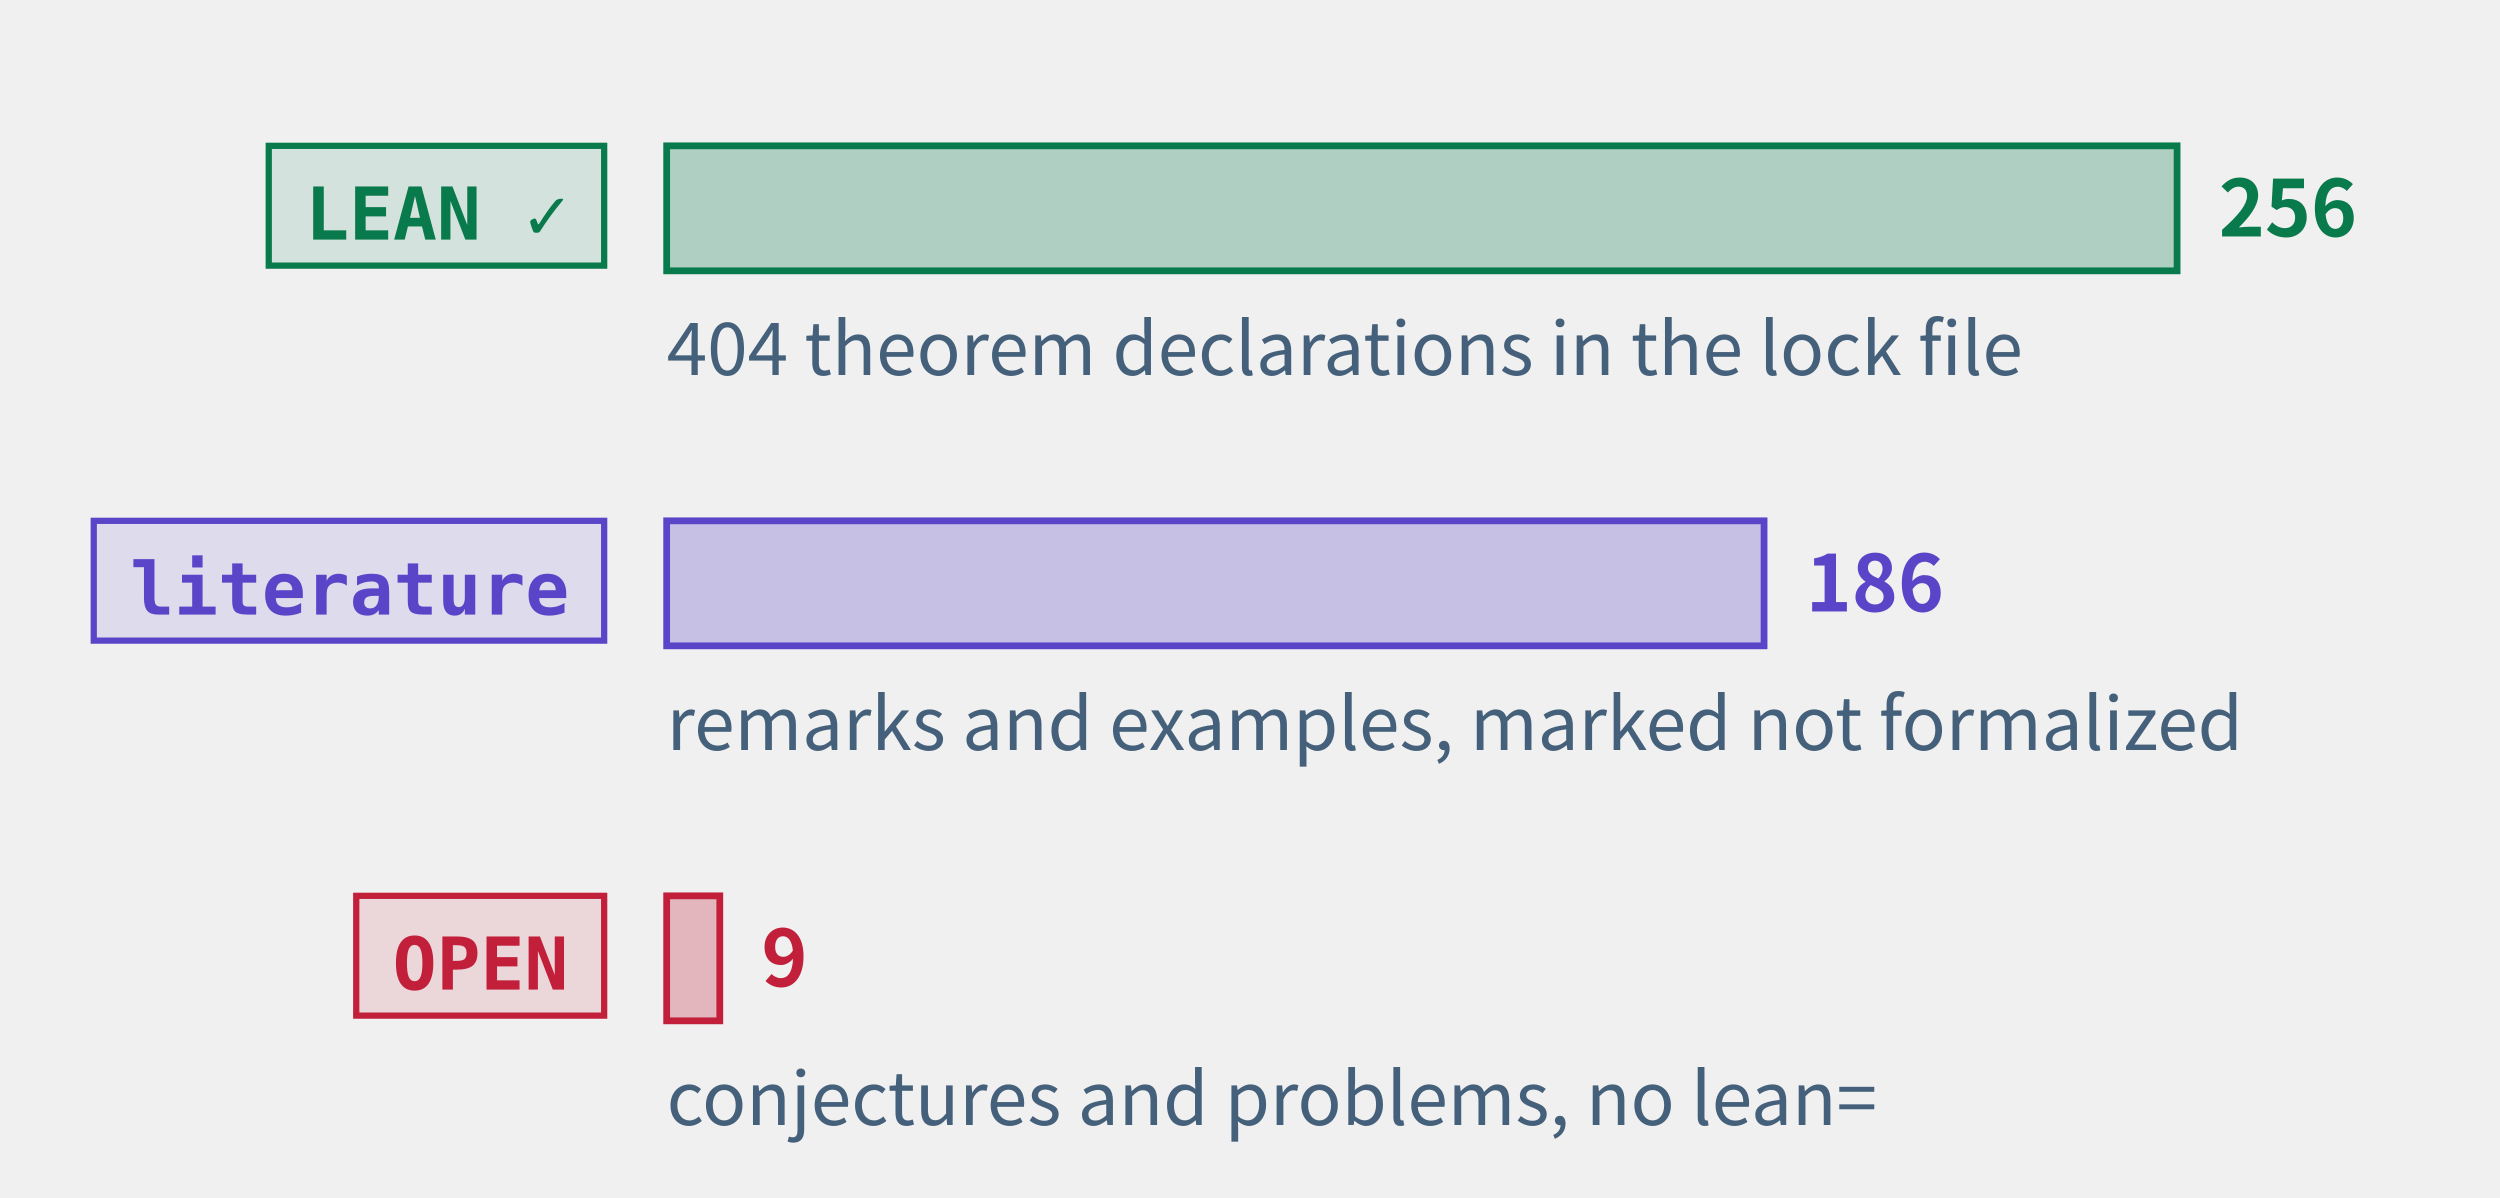
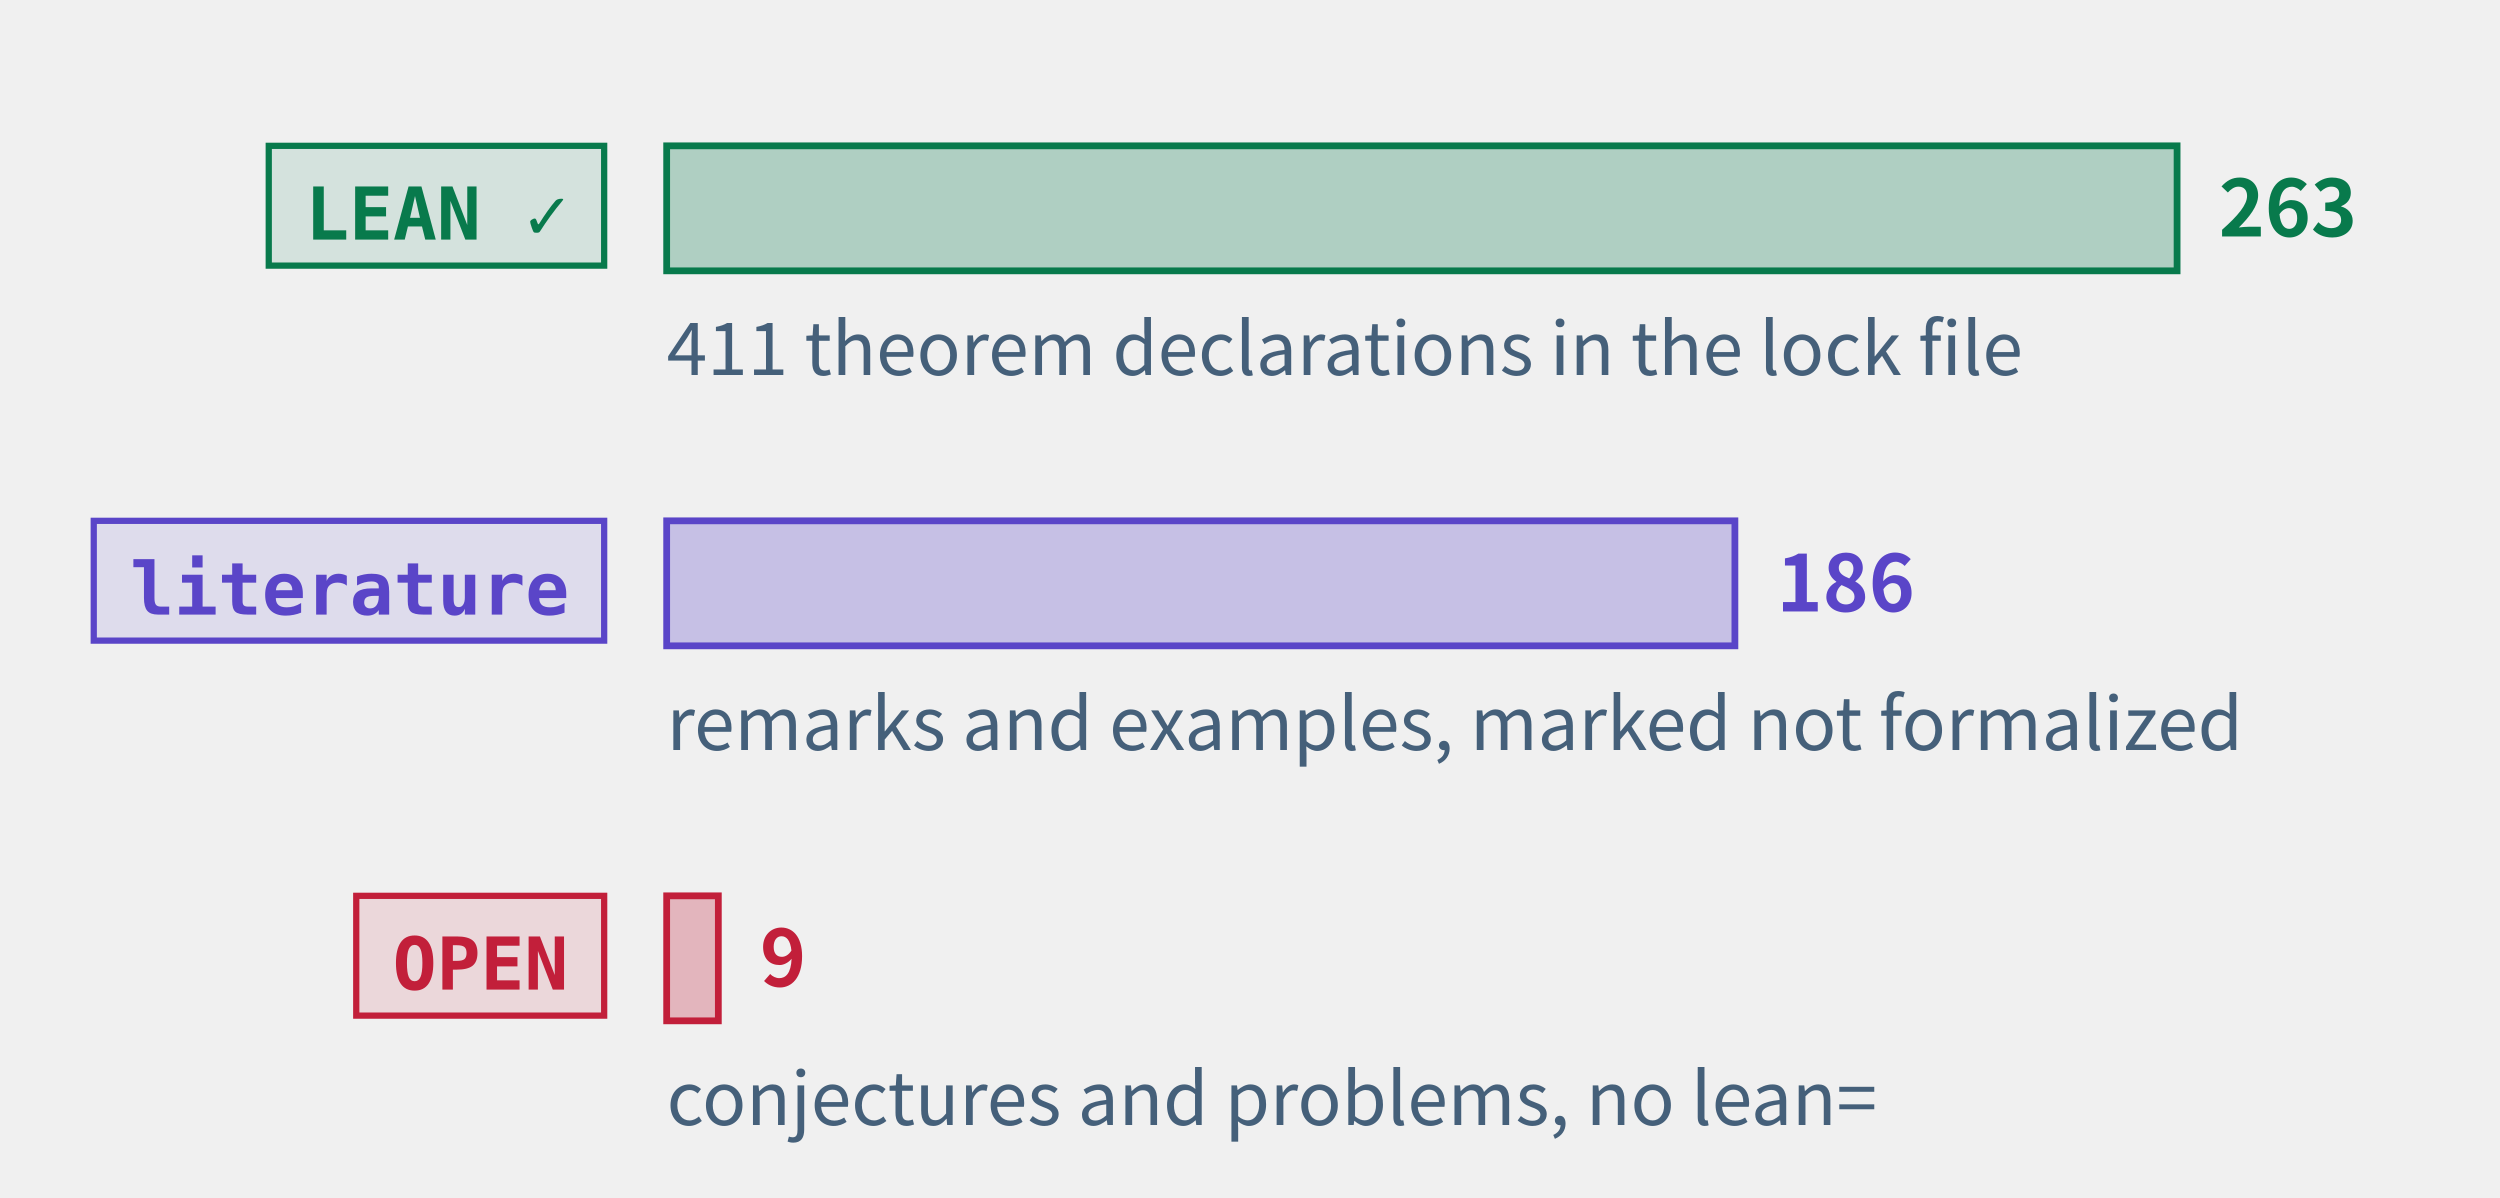
<svg xmlns="http://www.w3.org/2000/svg" class="tr-fig" data-tr-fig="prelude-three-tiers" data-lang="en" viewBox="0 0 480 230" width="480" height="230" font-family="'Noto Sans SC', 'Noto Sans CJK SC', 'Source Sans 3', 'PingFang SC', 'Microsoft YaHei', system-ui, sans-serif" role="img" aria-label="Three bars, each with a tag. The top bar is green, tagged LEAN ✓: the theorems, lemmas, propositions and corollaries with a Lean reference, the longest. The middle bar is violet, tagged “literature”: the remarks and examples marked as literature results. The bottom bar is red, tagged OPEN: the open conjectures and problems, very short. Each bar ends in its count; under the green bar a note gives the number of theorem declarations in the lock file.">
  <style>.ts-ink{stroke:#0b1622}.tf-ink{fill:#0b1622}.ts-dim{stroke:#45607a}.tf-dim{fill:#45607a}.ts-faint{stroke:#9db3c4}.tf-faint{fill:#9db3c4}.ts-edge{stroke:#b9d0dd}.tf-edge{fill:#b9d0dd}.ts-hot{stroke:#5f9bb5}.tf-hot{fill:#5f9bb5}.ts-bg{stroke:#ffffff}.tf-bg{fill:#ffffff}.ts-panel{stroke:#eef5f9}.tf-panel{fill:#eef5f9}.ts-sheet{stroke:#f7fbfd}.tf-sheet{fill:#f7fbfd}.ts-cyan{stroke:#007c8a}.tf-cyan{fill:#007c8a}.ts-magenta{stroke:#b0128f}.tf-magenta{fill:#b0128f}.ts-amber{stroke:#946200}.tf-amber{fill:#946200}.ts-violet{stroke:#5a45c8}.tf-violet{fill:#5a45c8}.ts-ok{stroke:#087a4c}.tf-ok{fill:#087a4c}.ts-warn{stroke:#c21f3a}.tf-warn{fill:#c21f3a}.ts-blue{stroke:#1d5fd0}.tf-blue{fill:#1d5fd0}.ts-orange{stroke:#b85410}.tf-orange{fill:#b85410}.ts-sigma{stroke:#28405a}.tf-sigma{fill:#28405a}@media (prefers-color-scheme:dark){.ts-ink{stroke:#d4efff}.tf-ink{fill:#d4efff}.ts-dim{stroke:#6f8ea5}.tf-dim{fill:#6f8ea5}.ts-faint{stroke:#34506a}.tf-faint{fill:#34506a}.ts-edge{stroke:#143049}.tf-edge{fill:#143049}.ts-hot{stroke:#1f5d7c}.tf-hot{fill:#1f5d7c}.ts-bg{stroke:#03060c}.tf-bg{fill:#03060c}.ts-panel{stroke:#07101b}.tf-panel{fill:#07101b}.ts-sheet{stroke:#050c16}.tf-sheet{fill:#050c16}.ts-cyan{stroke:#19f0ff}.tf-cyan{fill:#19f0ff}.ts-magenta{stroke:#ff2fd0}.tf-magenta{fill:#ff2fd0}.ts-amber{stroke:#ffc83d}.tf-amber{fill:#ffc83d}.ts-violet{stroke:#9d8cff}.tf-violet{fill:#9d8cff}.ts-ok{stroke:#46ffb2}.tf-ok{fill:#46ffb2}.ts-warn{stroke:#ff5064}.tf-warn{fill:#ff5064}.ts-blue{stroke:#2a7bff}.tf-blue{fill:#2a7bff}.ts-orange{stroke:#ff8a3c}.tf-orange{fill:#ff8a3c}.ts-sigma{stroke:#cfe3ff}.tf-sigma{fill:#cfe3ff}}</style>
  <rect x="51.6" y="28" width="64.4" height="23" class="ts-ok tf-ok" stroke-width="1.2" fill-opacity="0.12" />
  <text class="tf-ok tr-fig-mono" x="58.6" y="46" font-size="14" font-family="'JetBrains Mono', 'DejaVu Sans Mono', ui-monospace, Menlo, Consolas, monospace" font-weight="600">LEAN ✓</text>
  <rect x="128" y="28" width="290" height="24" class="ts-ok tf-ok" stroke-width="1.3" fill-opacity="0.28" />
-   <text class="tf-ok" x="426" y="45.4" font-size="15" font-weight="600">256</text>
+   <text class="tf-ok" x="426" y="45.4" font-size="15" font-weight="600">263</text>
  <rect x="18" y="100" width="98" height="23" class="ts-violet tf-violet" stroke-width="1.2" fill-opacity="0.12" />
  <text class="tf-violet tr-fig-mono" x="25" y="118" font-size="14" font-family="'JetBrains Mono', 'DejaVu Sans Mono', ui-monospace, Menlo, Consolas, monospace" font-weight="600">literature</text>
-   <rect x="128" y="100" width="210.7" height="24" class="ts-violet tf-violet" stroke-width="1.3" fill-opacity="0.28" />
-   <text class="tf-violet" x="346.7" y="117.4" font-size="15" font-weight="600">186</text>
+   <rect x="128" y="100" width="205.1" height="24" class="ts-violet tf-violet" stroke-width="1.3" fill-opacity="0.28" />
+   <text class="tf-violet" x="341.1" y="117.4" font-size="15" font-weight="600">186</text>
  <rect x="68.4" y="172" width="47.6" height="23" class="ts-warn tf-warn" stroke-width="1.2" fill-opacity="0.12" />
  <text class="tf-warn tr-fig-mono" x="75.4" y="190" font-size="14" font-family="'JetBrains Mono', 'DejaVu Sans Mono', ui-monospace, Menlo, Consolas, monospace" font-weight="600">OPEN</text>
-   <rect x="128" y="172" width="10.2" height="24" class="ts-warn tf-warn" stroke-width="1.3" fill-opacity="0.28" />
-   <text class="tf-warn" x="146.2" y="189.4" font-size="15" font-weight="600">9</text>
-   <text class="tf-dim" x="128" y="72" font-size="14">404 theorem declarations in the lock file</text>
+   <rect x="128" y="172" width="9.92" height="24" class="ts-warn tf-warn" stroke-width="1.3" fill-opacity="0.28" />
+   <text class="tf-warn" x="145.92" y="189.4" font-size="15" font-weight="600">9</text>
+   <text class="tf-dim" x="128" y="72" font-size="14">411 theorem declarations in the lock file</text>
  <text class="tf-dim" x="128" y="144" font-size="14">remarks and examples, marked not formalized</text>
  <text class="tf-dim" x="128" y="216" font-size="14">conjectures and problems, no lean=</text>
</svg>
